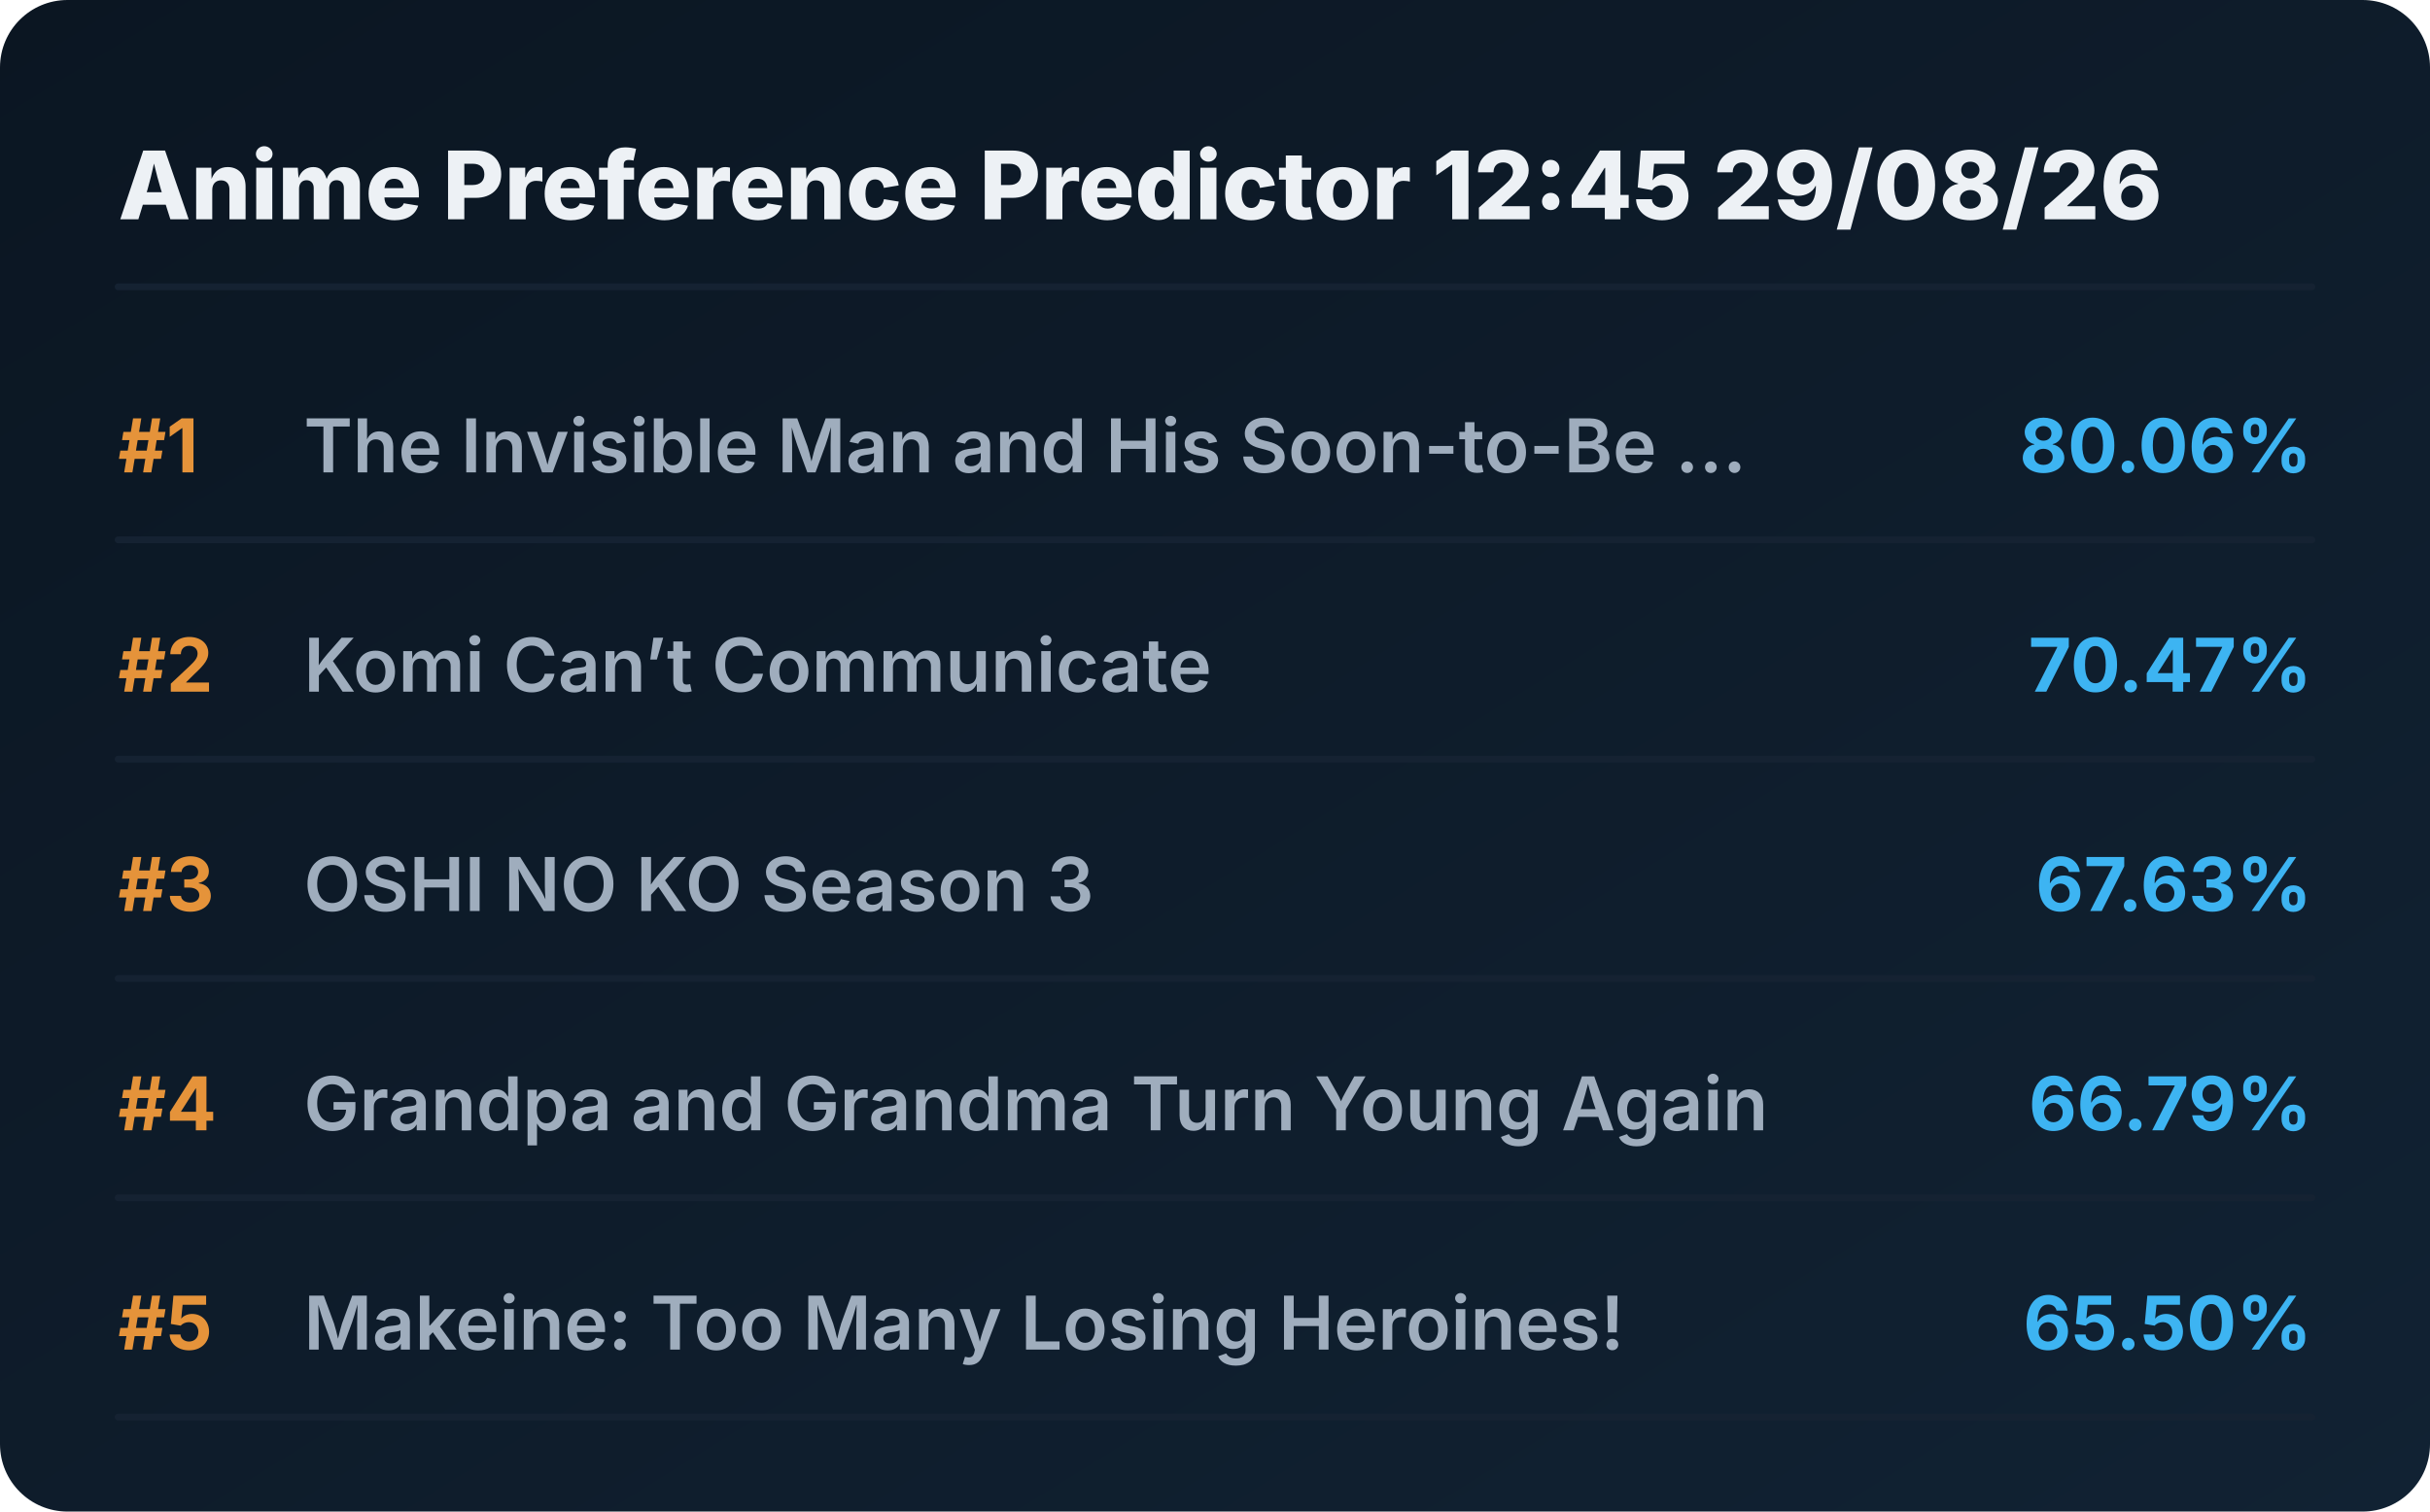
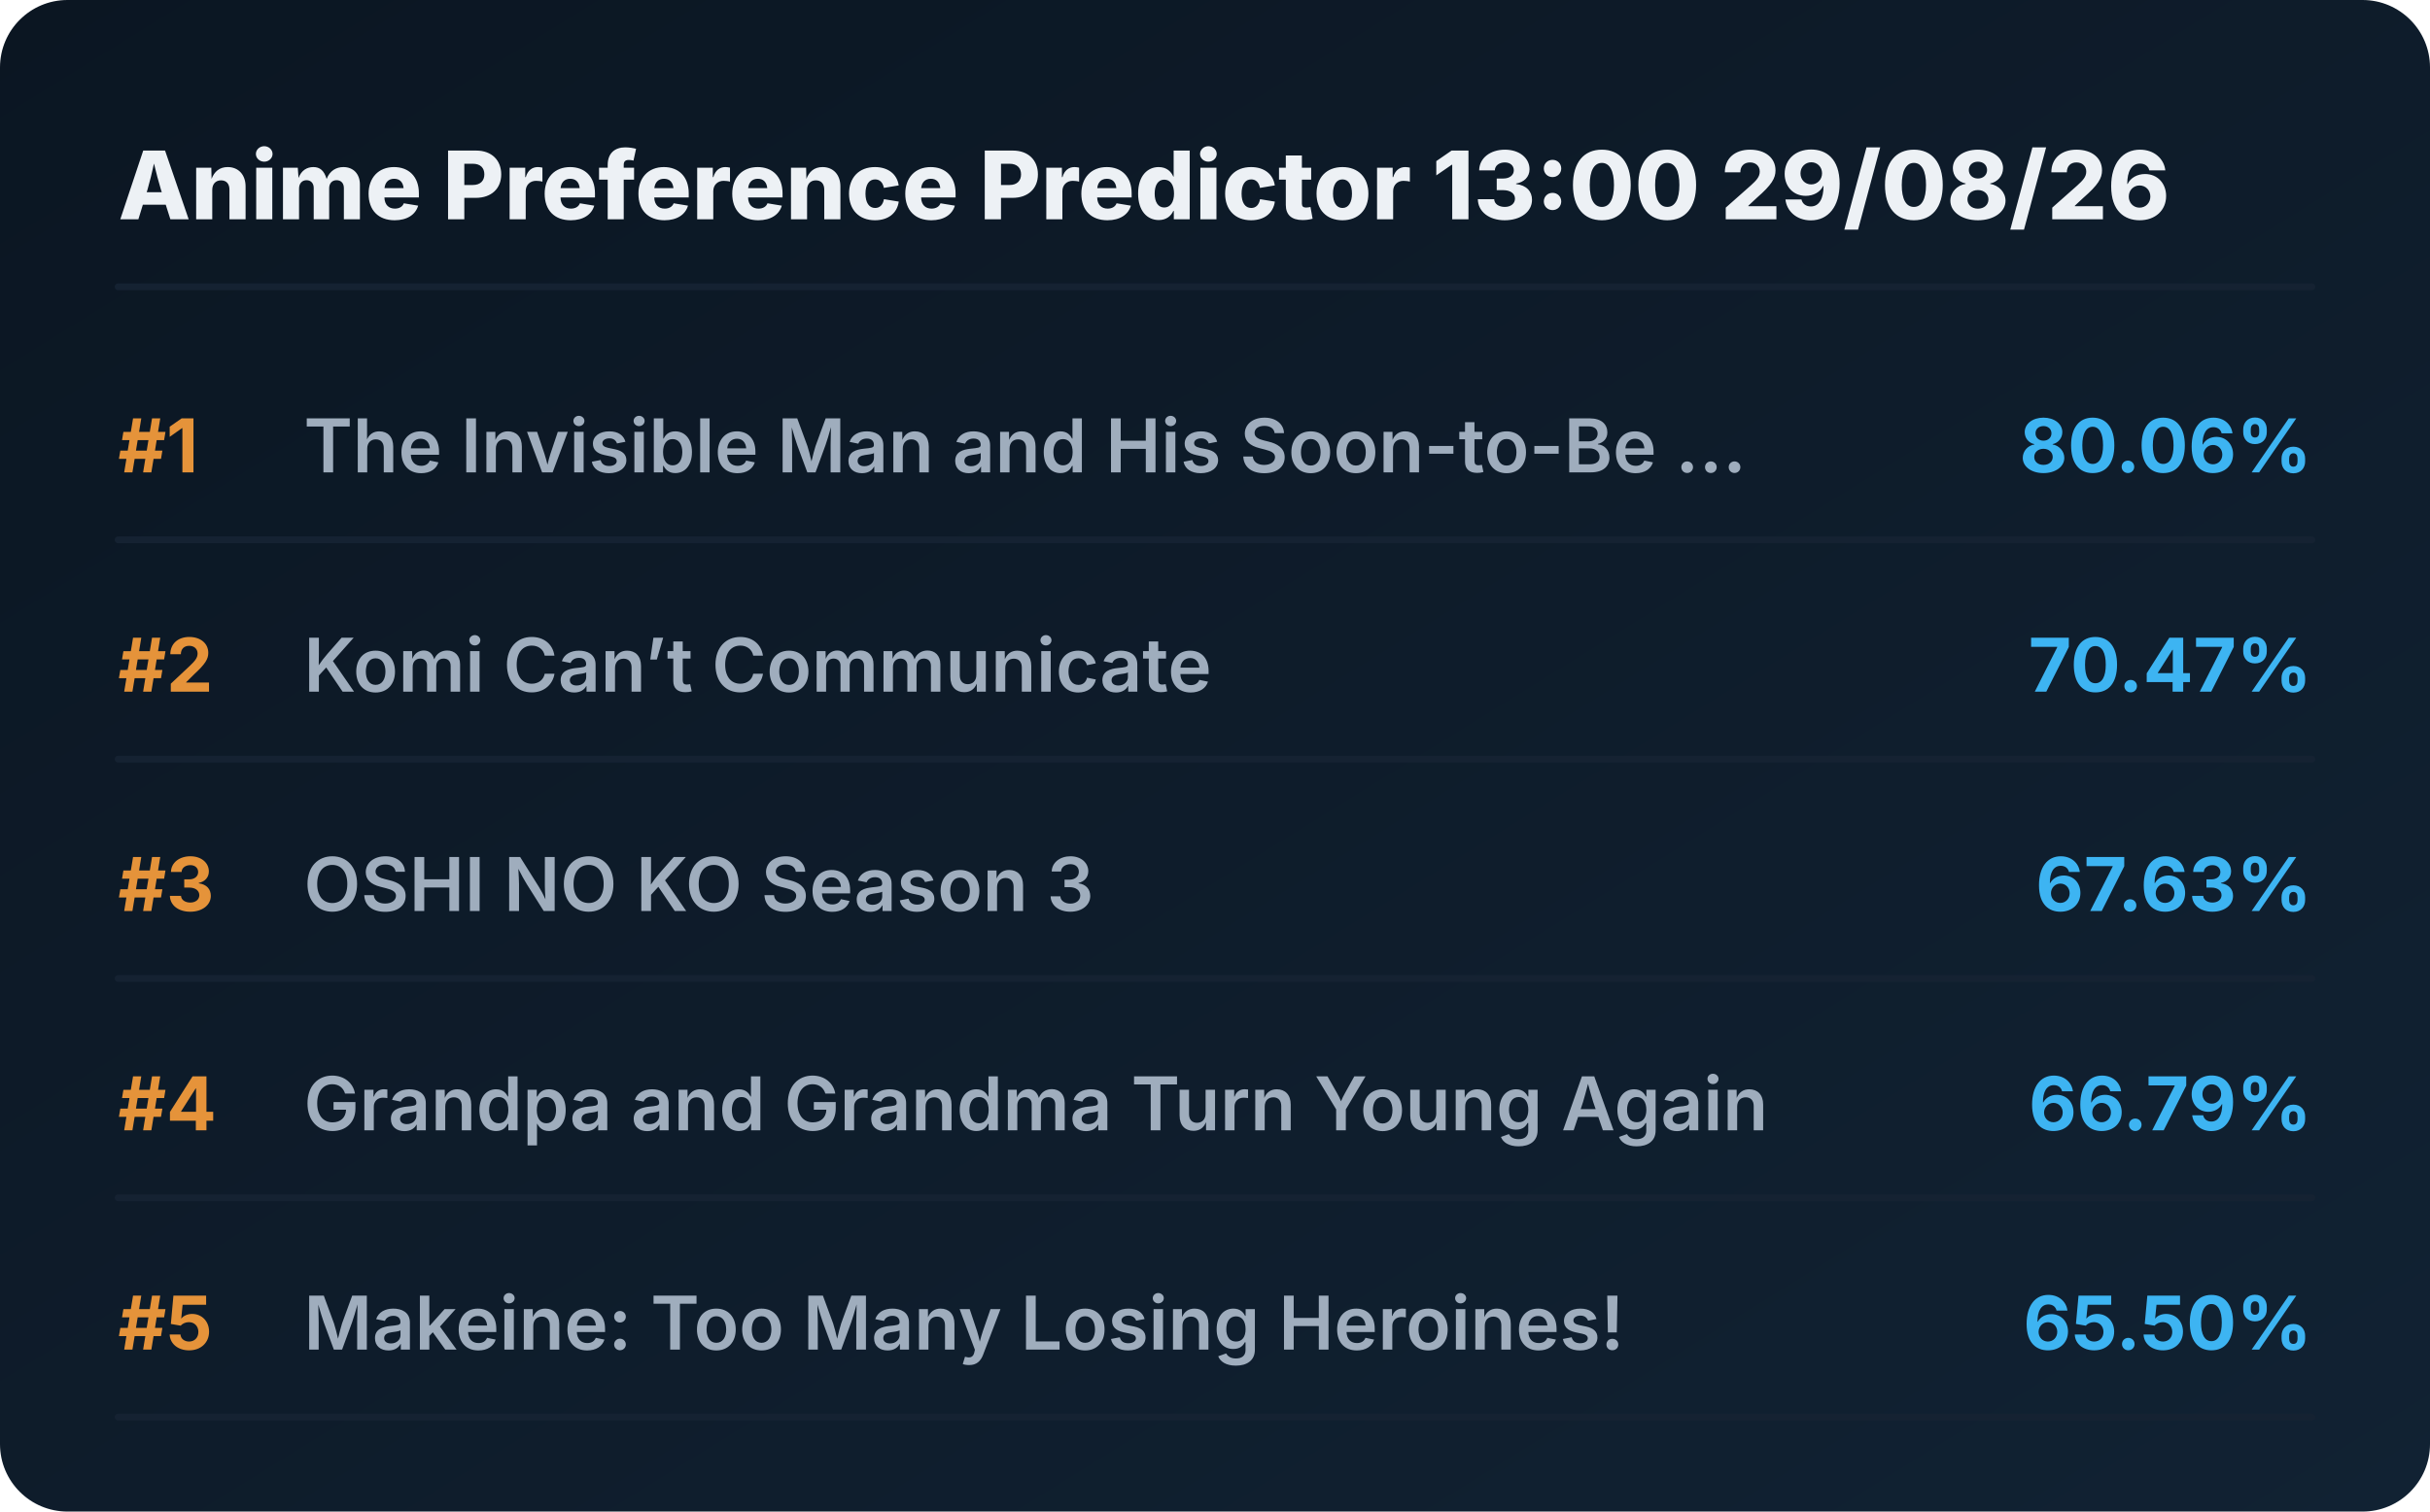
<svg xmlns="http://www.w3.org/2000/svg" viewBox="0 0 720 448" preserveAspectRatio="xMidYMid meet" style="width: 100%; height: auto; max-width: 720px;">
  <defs>
    <linearGradient id="boxGrad" x1="0%" y1="0%" x2="100%" y2="100%">
      <stop offset="0%" stop-color="#0b1622" />
      <stop offset="100%" stop-color="#112233" />
    </linearGradient>
    <clipPath id="titleClip">
      <rect x="90" y="0" width="510" height="100%" />
    </clipPath>
  </defs>
  <style>
    .bg { fill: url(#boxGrad); rx: 20px; }
    .header { font-family: 'Overpass', 'Inter', system-ui, sans-serif; font-weight: 800; font-size: 28px; fill: #edf1f5; }
    .rank { font-family: 'Overpass', 'Inter', system-ui, sans-serif; font-weight: 700; font-size: 22px; fill: #e5933a; }
    .title { font-family: 'Overpass', 'Inter', system-ui, sans-serif; font-weight: 600; font-size: 22px; fill: #9fadbd; }
    .score { font-family: 'Overpass', 'Inter', system-ui, sans-serif; font-weight: 700; font-size: 22px; fill: #3db4f2; }
    .line { stroke: #152232; stroke-width: 2; stroke-linecap: round; }
  </style>
  <rect class="bg" width="720" height="448" />
-   <text x="35" y="65" class="header">Anime Preference Predictor 12:45 29/08/26</text>
+   <text x="35" y="65" class="header">Anime Preference Predictor 13:00 29/08/26</text>
  <line x1="35" y1="85" x2="685" y2="85" class="line" />
  <g transform="translate(0, 0)">
    <text x="35" y="140" class="rank">#1</text>
    <text x="90" y="140" class="title">The Invisible Man and His Soon-to-Be ...</text>
    <text x="685" y="140" class="score" text-anchor="end">80.06%</text>
    <line x1="35" y1="160" x2="685" y2="160" class="line" />
  </g>
  <g transform="translate(0, 65)">
    <text x="35" y="140" class="rank">#2</text>
    <text x="90" y="140" class="title">Komi Can’t Communicate</text>
    <text x="685" y="140" class="score" text-anchor="end">70.47%</text>
    <line x1="35" y1="160" x2="685" y2="160" class="line" />
  </g>
  <g transform="translate(0, 130)">
    <text x="35" y="140" class="rank">#3</text>
    <text x="90" y="140" class="title">OSHI NO KO Season 3</text>
    <text x="685" y="140" class="score" text-anchor="end">67.63%</text>
    <line x1="35" y1="160" x2="685" y2="160" class="line" />
  </g>
  <g transform="translate(0, 195)">
    <text x="35" y="140" class="rank">#4</text>
    <text x="90" y="140" class="title">Grandpa and Grandma Turn Young Again</text>
    <text x="685" y="140" class="score" text-anchor="end">66.79%</text>
    <line x1="35" y1="160" x2="685" y2="160" class="line" />
  </g>
  <g transform="translate(0, 260)">
    <text x="35" y="140" class="rank">#5</text>
    <text x="90" y="140" class="title">Makeine: Too Many Losing Heroines!</text>
    <text x="685" y="140" class="score" text-anchor="end">65.50%</text>
    <line x1="35" y1="160" x2="685" y2="160" class="line" />
  </g>
</svg>
